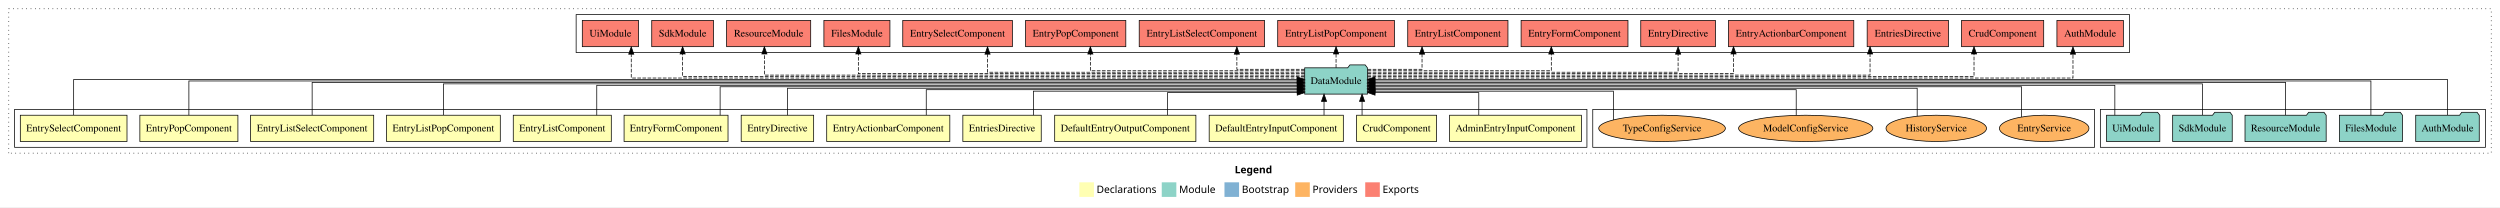
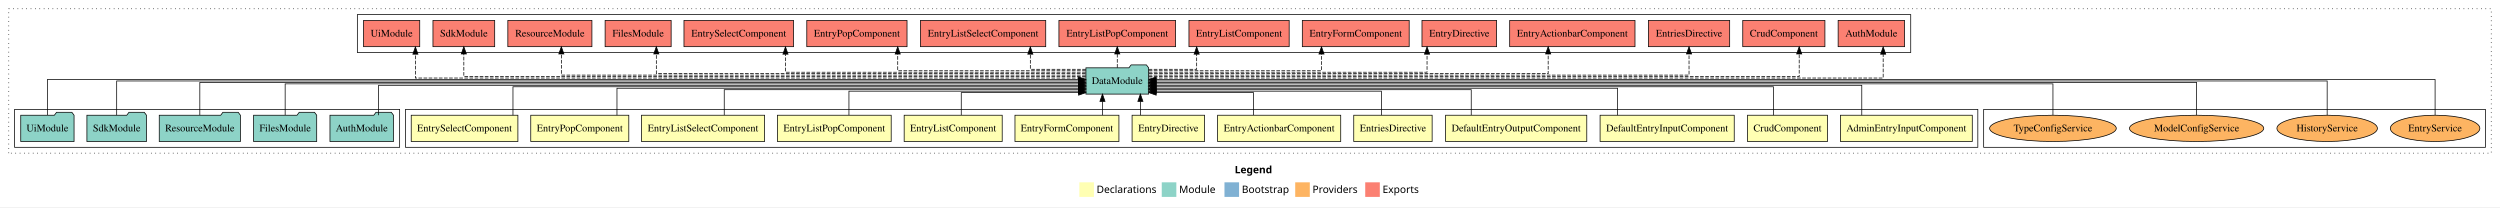
<svg xmlns="http://www.w3.org/2000/svg" width="3428pt" height="284pt" viewBox="0.00 0.00 3428.00 284.00">
  <g id="graph0" class="graph" transform="scale(1 1) rotate(0) translate(4 280)">
    <polygon fill="white" stroke="transparent" points="-4,4 -4,-280 3424,-280 3424,4 -4,4" />
    <text text-anchor="start" x="1689.01" y="-42.4" font-family="sans-serif" font-weight="bold" font-size="14.00">Legend</text>
    <polygon fill="#ffffb3" stroke="transparent" points="1476,-10 1476,-30 1496,-30 1496,-10 1476,-10" />
    <text text-anchor="start" x="1499.63" y="-15.4" font-family="sans-serif" font-size="14.00">  Declarations</text>
    <polygon fill="#8dd3c7" stroke="transparent" points="1589,-10 1589,-30 1609,-30 1609,-10 1589,-10" />
    <text text-anchor="start" x="1612.73" y="-15.4" font-family="sans-serif" font-size="14.00">  Module</text>
    <polygon fill="#80b1d3" stroke="transparent" points="1675,-10 1675,-30 1695,-30 1695,-10 1675,-10" />
    <text text-anchor="start" x="1698.78" y="-15.4" font-family="sans-serif" font-size="14.00">  Bootstrap</text>
    <polygon fill="#fdb462" stroke="transparent" points="1772,-10 1772,-30 1792,-30 1792,-10 1772,-10" />
    <text text-anchor="start" x="1795.67" y="-15.4" font-family="sans-serif" font-size="14.00">  Providers</text>
    <polygon fill="#fb8072" stroke="transparent" points="1868,-10 1868,-30 1888,-30 1888,-10 1868,-10" />
    <text text-anchor="start" x="1891.73" y="-15.4" font-family="sans-serif" font-size="14.00">  Exports</text>
    <g id="clust1" class="cluster">
      <polygon fill="none" stroke="black" stroke-dasharray="1,5" points="8,-70 8,-268 3412,-268 3412,-70 8,-70" />
    </g>
+     <g id="clust19" class="cluster">
+       <polygon fill="none" stroke="black" points="2716,-78 2716,-130 3404,-130 3404,-78 2716,-78" />
+     </g>
+     <g id="clust2" class="cluster">
+       <polygon fill="none" stroke="black" points="552,-78 552,-130 2708,-130 2708,-78 552,-78" />
+     </g>
    <g id="clust17" class="cluster">
-       <polygon fill="none" stroke="black" points="786,-208 786,-260 2916,-260 2916,-208 786,-208" />
+       <polygon fill="none" stroke="black" points="486,-208 486,-260 2616,-260 2616,-208 486,-208" />
    </g>
    <g id="clust16" class="cluster">
-       <polygon fill="none" stroke="black" points="2876,-78 2876,-130 3404,-130 3404,-78 2876,-78" />
-     </g>
-     <g id="clust19" class="cluster">
-       <polygon fill="none" stroke="black" points="2180,-78 2180,-130 2868,-130 2868,-78 2180,-78" />
-     </g>
-     <g id="clust2" class="cluster">
-       <polygon fill="none" stroke="black" points="16,-78 16,-130 2172,-130 2172,-78 16,-78" />
+       <polygon fill="none" stroke="black" points="16,-78 16,-130 544,-130 544,-78 16,-78" />
    </g>
    <g id="node1" class="node">
-       <polygon fill="#ffffb3" stroke="black" points="2164.38,-122 1983.62,-122 1983.62,-86 2164.38,-86 2164.38,-122" />
-       <text text-anchor="middle" x="2074" y="-99.8" font-family="Times,serif" font-size="14.00">AdminEntryInputComponent</text>
+       <polygon fill="#ffffb3" stroke="black" points="2700.38,-122 2519.62,-122 2519.62,-86 2700.38,-86 2700.38,-122" />
+       <text text-anchor="middle" x="2610" y="-99.8" font-family="Times,serif" font-size="14.00">AdminEntryInputComponent</text>
    </g>
    <g id="node14" class="node">
-       <polygon fill="#8dd3c7" stroke="black" points="1870.98,-187 1867.98,-191 1846.98,-191 1843.98,-187 1785.02,-187 1785.02,-151 1870.98,-151 1870.98,-187" />
-       <text text-anchor="middle" x="1828" y="-164.8" font-family="Times,serif" font-size="14.00">DataModule</text>
+       <polygon fill="#8dd3c7" stroke="black" points="1570.98,-187 1567.98,-191 1546.98,-191 1543.98,-187 1485.02,-187 1485.02,-151 1570.98,-151 1570.98,-187" />
+       <text text-anchor="middle" x="1528" y="-164.8" font-family="Times,serif" font-size="14.00">DataModule</text>
    </g>
    <g id="edge1" class="edge">
-       <path fill="none" stroke="black" d="M2023.71,-122.25C2023.71,-136.18 2023.71,-153 2023.71,-153 2023.71,-153 1881.43,-153 1881.43,-153" />
-       <polygon fill="black" stroke="black" points="1881.43,-149.5 1871.43,-153 1881.43,-156.5 1881.43,-149.5" />
+       <path fill="none" stroke="black" d="M2548.88,-122.02C2548.88,-139.37 2548.88,-163 2548.88,-163 2548.88,-163 1581.21,-163 1581.21,-163" />
+       <polygon fill="black" stroke="black" points="1581.21,-159.5 1571.21,-163 1581.21,-166.5 1581.21,-159.5" />
    </g>
    <g id="node2" class="node">
-       <polygon fill="#ffffb3" stroke="black" points="1965.83,-122 1856.17,-122 1856.17,-86 1965.83,-86 1965.83,-122" />
-       <text text-anchor="middle" x="1911" y="-99.8" font-family="Times,serif" font-size="14.00">CrudComponent</text>
+       <polygon fill="#ffffb3" stroke="black" points="2501.83,-122 2392.17,-122 2392.17,-86 2501.83,-86 2501.83,-122" />
+       <text text-anchor="middle" x="2447" y="-99.8" font-family="Times,serif" font-size="14.00">CrudComponent</text>
    </g>
    <g id="edge2" class="edge">
-       <path fill="none" stroke="black" d="M1863.66,-122.11C1863.66,-122.11 1863.66,-140.99 1863.66,-140.99" />
-       <polygon fill="black" stroke="black" points="1860.16,-140.99 1863.66,-150.99 1867.16,-140.99 1860.16,-140.99" />
+       <path fill="none" stroke="black" d="M2427.7,-122.04C2427.7,-138.73 2427.7,-161 2427.7,-161 2427.7,-161 1581.09,-161 1581.09,-161" />
+       <polygon fill="black" stroke="black" points="1581.09,-157.5 1571.09,-161 1581.09,-164.5 1581.09,-157.5" />
    </g>
    <g id="node3" class="node">
-       <polygon fill="#ffffb3" stroke="black" points="1837.97,-122 1654.03,-122 1654.03,-86 1837.97,-86 1837.97,-122" />
-       <text text-anchor="middle" x="1746" y="-99.8" font-family="Times,serif" font-size="14.00">DefaultEntryInputComponent</text>
+       <polygon fill="#ffffb3" stroke="black" points="2373.97,-122 2190.03,-122 2190.03,-86 2373.97,-86 2373.97,-122" />
+       <text text-anchor="middle" x="2282" y="-99.8" font-family="Times,serif" font-size="14.00">DefaultEntryInputComponent</text>
    </g>
    <g id="edge3" class="edge">
-       <path fill="none" stroke="black" d="M1811.5,-122.11C1811.5,-122.11 1811.5,-140.99 1811.5,-140.99" />
-       <polygon fill="black" stroke="black" points="1808,-140.99 1811.5,-150.99 1815,-140.99 1808,-140.99" />
+       <path fill="none" stroke="black" d="M2213.99,-122.01C2213.99,-138.05 2213.99,-159 2213.99,-159 2213.99,-159 1581.17,-159 1581.17,-159" />
+       <polygon fill="black" stroke="black" points="1581.17,-155.5 1571.17,-159 1581.17,-162.5 1581.17,-155.5" />
    </g>
    <g id="node4" class="node">
-       <polygon fill="#ffffb3" stroke="black" points="1635.8,-122 1442.2,-122 1442.2,-86 1635.8,-86 1635.8,-122" />
-       <text text-anchor="middle" x="1539" y="-99.8" font-family="Times,serif" font-size="14.00">DefaultEntryOutputComponent</text>
+       <polygon fill="#ffffb3" stroke="black" points="2171.8,-122 1978.2,-122 1978.2,-86 2171.8,-86 2171.8,-122" />
+       <text text-anchor="middle" x="2075" y="-99.8" font-family="Times,serif" font-size="14.00">DefaultEntryOutputComponent</text>
    </g>
    <g id="edge4" class="edge">
-       <path fill="none" stroke="black" d="M1596.84,-122.25C1596.84,-136.18 1596.84,-153 1596.84,-153 1596.84,-153 1774.79,-153 1774.79,-153" />
-       <polygon fill="black" stroke="black" points="1774.79,-156.5 1784.79,-153 1774.79,-149.5 1774.79,-156.5" />
+       <path fill="none" stroke="black" d="M2013.35,-122.24C2013.35,-137.57 2013.35,-157 2013.35,-157 2013.35,-157 1581.07,-157 1581.07,-157" />
+       <polygon fill="black" stroke="black" points="1581.07,-153.5 1571.07,-157 1581.07,-160.5 1581.07,-153.5" />
    </g>
    <g id="node5" class="node">
-       <polygon fill="#ffffb3" stroke="black" points="1423.74,-122 1316.26,-122 1316.26,-86 1423.74,-86 1423.74,-122" />
-       <text text-anchor="middle" x="1370" y="-99.8" font-family="Times,serif" font-size="14.00">EntriesDirective</text>
+       <polygon fill="#ffffb3" stroke="black" points="1959.74,-122 1852.26,-122 1852.26,-86 1959.74,-86 1959.74,-122" />
+       <text text-anchor="middle" x="1906" y="-99.8" font-family="Times,serif" font-size="14.00">EntriesDirective</text>
    </g>
    <g id="edge5" class="edge">
-       <path fill="none" stroke="black" d="M1413,-122.12C1413,-136.78 1413,-155 1413,-155 1413,-155 1774.76,-155 1774.76,-155" />
-       <polygon fill="black" stroke="black" points="1774.76,-158.5 1784.76,-155 1774.76,-151.5 1774.76,-158.5" />
+       <path fill="none" stroke="black" d="M1890.13,-122.12C1890.13,-136.78 1890.13,-155 1890.13,-155 1890.13,-155 1581.32,-155 1581.32,-155" />
+       <polygon fill="black" stroke="black" points="1581.32,-151.5 1571.32,-155 1581.32,-158.5 1581.32,-151.5" />
    </g>
    <g id="node6" class="node">
-       <polygon fill="#ffffb3" stroke="black" points="1298.41,-122 1129.59,-122 1129.59,-86 1298.41,-86 1298.41,-122" />
-       <text text-anchor="middle" x="1214" y="-99.8" font-family="Times,serif" font-size="14.00">EntryActionbarComponent</text>
+       <polygon fill="#ffffb3" stroke="black" points="1834.41,-122 1665.59,-122 1665.59,-86 1834.41,-86 1834.41,-122" />
+       <text text-anchor="middle" x="1750" y="-99.8" font-family="Times,serif" font-size="14.00">EntryActionbarComponent</text>
    </g>
    <g id="edge6" class="edge">
-       <path fill="none" stroke="black" d="M1266.07,-122.24C1266.07,-137.57 1266.07,-157 1266.07,-157 1266.07,-157 1774.84,-157 1774.84,-157" />
-       <polygon fill="black" stroke="black" points="1774.84,-160.5 1784.84,-157 1774.84,-153.5 1774.84,-160.5" />
+       <path fill="none" stroke="black" d="M1714.83,-122.25C1714.83,-136.18 1714.83,-153 1714.83,-153 1714.83,-153 1581.33,-153 1581.33,-153" />
+       <polygon fill="black" stroke="black" points="1581.33,-149.5 1571.33,-153 1581.33,-156.5 1581.33,-149.5" />
    </g>
    <g id="node7" class="node">
-       <polygon fill="#ffffb3" stroke="black" points="1111.69,-122 1012.31,-122 1012.31,-86 1111.69,-86 1111.69,-122" />
-       <text text-anchor="middle" x="1062" y="-99.8" font-family="Times,serif" font-size="14.00">EntryDirective</text>
+       <polygon fill="#ffffb3" stroke="black" points="1647.69,-122 1548.31,-122 1548.31,-86 1647.69,-86 1647.69,-122" />
+       <text text-anchor="middle" x="1598" y="-99.8" font-family="Times,serif" font-size="14.00">EntryDirective</text>
    </g>
    <g id="edge7" class="edge">
-       <path fill="none" stroke="black" d="M1075.85,-122.01C1075.85,-138.05 1075.85,-159 1075.85,-159 1075.85,-159 1774.86,-159 1774.86,-159" />
-       <polygon fill="black" stroke="black" points="1774.86,-162.5 1784.86,-159 1774.86,-155.5 1774.86,-162.5" />
+       <path fill="none" stroke="black" d="M1559.7,-122.11C1559.7,-122.11 1559.7,-140.99 1559.7,-140.99" />
+       <polygon fill="black" stroke="black" points="1556.2,-140.99 1559.7,-150.99 1563.2,-140.99 1556.2,-140.99" />
    </g>
    <g id="node8" class="node">
-       <polygon fill="#ffffb3" stroke="black" points="994.27,-122 851.73,-122 851.73,-86 994.27,-86 994.27,-122" />
-       <text text-anchor="middle" x="923" y="-99.8" font-family="Times,serif" font-size="14.00">EntryFormComponent</text>
+       <polygon fill="#ffffb3" stroke="black" points="1530.27,-122 1387.73,-122 1387.73,-86 1530.27,-86 1530.27,-122" />
+       <text text-anchor="middle" x="1459" y="-99.8" font-family="Times,serif" font-size="14.00">EntryFormComponent</text>
    </g>
    <g id="edge8" class="edge">
-       <path fill="none" stroke="black" d="M983.42,-122.04C983.42,-138.73 983.42,-161 983.42,-161 983.42,-161 1774.96,-161 1774.96,-161" />
-       <polygon fill="black" stroke="black" points="1774.96,-164.5 1784.96,-161 1774.96,-157.5 1774.96,-164.5" />
+       <path fill="none" stroke="black" d="M1507.7,-122.11C1507.7,-122.11 1507.7,-140.99 1507.7,-140.99" />
+       <polygon fill="black" stroke="black" points="1504.2,-140.99 1507.7,-150.99 1511.2,-140.99 1504.2,-140.99" />
    </g>
    <g id="node9" class="node">
-       <polygon fill="#ffffb3" stroke="black" points="834.21,-122 699.79,-122 699.79,-86 834.21,-86 834.21,-122" />
-       <text text-anchor="middle" x="767" y="-99.8" font-family="Times,serif" font-size="14.00">EntryListComponent</text>
+       <polygon fill="#ffffb3" stroke="black" points="1370.21,-122 1235.79,-122 1235.79,-86 1370.21,-86 1370.21,-122" />
+       <text text-anchor="middle" x="1303" y="-99.8" font-family="Times,serif" font-size="14.00">EntryListComponent</text>
    </g>
    <g id="edge9" class="edge">
-       <path fill="none" stroke="black" d="M814.29,-122.02C814.29,-139.37 814.29,-163 814.29,-163 814.29,-163 1774.77,-163 1774.77,-163" />
-       <polygon fill="black" stroke="black" points="1774.77,-166.5 1784.77,-163 1774.77,-159.5 1774.77,-166.5" />
+       <path fill="none" stroke="black" d="M1314.07,-122.25C1314.07,-136.18 1314.07,-153 1314.07,-153 1314.07,-153 1474.97,-153 1474.97,-153" />
+       <polygon fill="black" stroke="black" points="1474.97,-156.5 1484.97,-153 1474.97,-149.5 1474.97,-156.5" />
    </g>
    <g id="node10" class="node">
-       <polygon fill="#ffffb3" stroke="black" points="682,-122 526,-122 526,-86 682,-86 682,-122" />
-       <text text-anchor="middle" x="604" y="-99.8" font-family="Times,serif" font-size="14.00">EntryListPopComponent</text>
+       <polygon fill="#ffffb3" stroke="black" points="1218,-122 1062,-122 1062,-86 1218,-86 1218,-122" />
+       <text text-anchor="middle" x="1140" y="-99.8" font-family="Times,serif" font-size="14.00">EntryListPopComponent</text>
    </g>
    <g id="edge10" class="edge">
-       <path fill="none" stroke="black" d="M604,-122.3C604,-140.27 604,-165 604,-165 604,-165 1774.8,-165 1774.8,-165" />
-       <polygon fill="black" stroke="black" points="1774.8,-168.5 1784.8,-165 1774.8,-161.5 1774.8,-168.5" />
+       <path fill="none" stroke="black" d="M1160.07,-122.12C1160.07,-136.78 1160.07,-155 1160.07,-155 1160.07,-155 1474.71,-155 1474.71,-155" />
+       <polygon fill="black" stroke="black" points="1474.71,-158.5 1484.71,-155 1474.71,-151.5 1474.71,-158.5" />
    </g>
    <g id="node11" class="node">
-       <polygon fill="#ffffb3" stroke="black" points="508.42,-122 339.58,-122 339.58,-86 508.42,-86 508.42,-122" />
-       <text text-anchor="middle" x="424" y="-99.8" font-family="Times,serif" font-size="14.00">EntryListSelectComponent</text>
+       <polygon fill="#ffffb3" stroke="black" points="1044.42,-122 875.58,-122 875.58,-86 1044.42,-86 1044.42,-122" />
+       <text text-anchor="middle" x="960" y="-99.8" font-family="Times,serif" font-size="14.00">EntryListSelectComponent</text>
    </g>
    <g id="edge11" class="edge">
-       <path fill="none" stroke="black" d="M424,-122.22C424,-140.83 424,-167 424,-167 424,-167 1774.83,-167 1774.83,-167" />
-       <polygon fill="black" stroke="black" points="1774.83,-170.5 1784.83,-167 1774.83,-163.5 1774.83,-170.5" />
+       <path fill="none" stroke="black" d="M989.07,-122.24C989.07,-137.57 989.07,-157 989.07,-157 989.07,-157 1474.81,-157 1474.81,-157" />
+       <polygon fill="black" stroke="black" points="1474.81,-160.5 1484.81,-157 1474.81,-153.5 1474.81,-160.5" />
    </g>
    <g id="node12" class="node">
-       <polygon fill="#ffffb3" stroke="black" points="322.22,-122 187.78,-122 187.78,-86 322.22,-86 322.22,-122" />
-       <text text-anchor="middle" x="255" y="-99.8" font-family="Times,serif" font-size="14.00">EntryPopComponent</text>
+       <polygon fill="#ffffb3" stroke="black" points="858.22,-122 723.78,-122 723.78,-86 858.22,-86 858.22,-122" />
+       <text text-anchor="middle" x="791" y="-99.8" font-family="Times,serif" font-size="14.00">EntryPopComponent</text>
    </g>
    <g id="edge12" class="edge">
-       <path fill="none" stroke="black" d="M255,-122.11C255,-141.34 255,-169 255,-169 255,-169 1774.7,-169 1774.7,-169" />
-       <polygon fill="black" stroke="black" points="1774.7,-172.5 1784.7,-169 1774.7,-165.5 1774.7,-172.5" />
+       <path fill="none" stroke="black" d="M841.99,-122.01C841.99,-138.05 841.99,-159 841.99,-159 841.99,-159 1474.83,-159 1474.83,-159" />
+       <polygon fill="black" stroke="black" points="1474.83,-162.5 1484.83,-159 1474.83,-155.5 1474.83,-162.5" />
    </g>
    <g id="node13" class="node">
-       <polygon fill="#ffffb3" stroke="black" points="170.14,-122 23.86,-122 23.86,-86 170.14,-86 170.14,-122" />
-       <text text-anchor="middle" x="97" y="-99.8" font-family="Times,serif" font-size="14.00">EntrySelectComponent</text>
+       <polygon fill="#ffffb3" stroke="black" points="706.14,-122 559.86,-122 559.86,-86 706.14,-86 706.14,-122" />
+       <text text-anchor="middle" x="633" y="-99.8" font-family="Times,serif" font-size="14.00">EntrySelectComponent</text>
    </g>
    <g id="edge13" class="edge">
-       <path fill="none" stroke="black" d="M97,-122.31C97,-142.15 97,-171 97,-171 97,-171 1774.78,-171 1774.78,-171" />
-       <polygon fill="black" stroke="black" points="1774.78,-174.5 1784.78,-171 1774.78,-167.5 1774.78,-174.5" />
+       <path fill="none" stroke="black" d="M699.38,-122.04C699.38,-138.73 699.38,-161 699.38,-161 699.38,-161 1474.91,-161 1474.91,-161" />
+       <polygon fill="black" stroke="black" points="1474.91,-164.5 1484.91,-161 1474.91,-157.5 1474.91,-164.5" />
    </g>
    <g id="node20" class="node">
-       <polygon fill="#fb8072" stroke="black" points="2907.55,-252 2816.45,-252 2816.45,-216 2907.55,-216 2907.55,-252" />
-       <text text-anchor="middle" x="2862" y="-229.8" font-family="Times,serif" font-size="14.00">AuthModule </text>
+       <polygon fill="#fb8072" stroke="black" points="2607.55,-252 2516.45,-252 2516.45,-216 2607.55,-216 2607.55,-252" />
+       <text text-anchor="middle" x="2562" y="-229.8" font-family="Times,serif" font-size="14.00">AuthModule </text>
    </g>
    <g id="edge19" class="edge">
-       <path fill="none" stroke="black" stroke-dasharray="5,2" d="M1871.1,-173C2063.96,-173 2838.46,-173 2838.46,-173 2838.46,-173 2838.46,-205.7 2838.46,-205.7" />
-       <polygon fill="black" stroke="black" points="2834.96,-205.7 2838.46,-215.7 2841.96,-205.7 2834.96,-205.7" />
+       <path fill="none" stroke="black" stroke-dasharray="5,2" d="M1571.13,-173C1768.75,-173 2578.2,-173 2578.2,-173 2578.2,-173 2578.2,-205.7 2578.2,-205.7" />
+       <polygon fill="black" stroke="black" points="2574.7,-205.7 2578.2,-215.7 2581.7,-205.7 2574.7,-205.7" />
    </g>
    <g id="node21" class="node">
-       <polygon fill="#fb8072" stroke="black" points="2798.33,-252 2685.67,-252 2685.67,-216 2798.33,-216 2798.33,-252" />
-       <text text-anchor="middle" x="2742" y="-229.8" font-family="Times,serif" font-size="14.00">CrudComponent </text>
+       <polygon fill="#fb8072" stroke="black" points="2498.33,-252 2385.67,-252 2385.67,-216 2498.33,-216 2498.33,-252" />
+       <text text-anchor="middle" x="2442" y="-229.8" font-family="Times,serif" font-size="14.00">CrudComponent </text>
    </g>
    <g id="edge20" class="edge">
-       <path fill="none" stroke="black" stroke-dasharray="5,2" d="M1871.08,-175C2047.15,-175 2702.77,-175 2702.77,-175 2702.77,-175 2702.77,-205.98 2702.77,-205.98" />
-       <polygon fill="black" stroke="black" points="2699.27,-205.98 2702.77,-215.98 2706.27,-205.98 2699.27,-205.98" />
+       <path fill="none" stroke="black" stroke-dasharray="5,2" d="M1571.22,-175C1755.12,-175 2463.05,-175 2463.05,-175 2463.05,-175 2463.05,-205.98 2463.05,-205.98" />
+       <polygon fill="black" stroke="black" points="2459.56,-205.98 2463.05,-215.98 2466.56,-205.98 2459.56,-205.98" />
    </g>
    <g id="node22" class="node">
-       <polygon fill="#fb8072" stroke="black" points="2667.74,-252 2556.26,-252 2556.26,-216 2667.74,-216 2667.74,-252" />
-       <text text-anchor="middle" x="2612" y="-229.8" font-family="Times,serif" font-size="14.00">EntriesDirective </text>
+       <polygon fill="#fb8072" stroke="black" points="2367.74,-252 2256.26,-252 2256.26,-216 2367.74,-216 2367.74,-252" />
+       <text text-anchor="middle" x="2312" y="-229.8" font-family="Times,serif" font-size="14.00">EntriesDirective </text>
    </g>
    <g id="edge21" class="edge">
-       <path fill="none" stroke="black" stroke-dasharray="5,2" d="M1871.07,-177C2028.02,-177 2560.2,-177 2560.2,-177 2560.2,-177 2560.2,-205.96 2560.2,-205.96" />
-       <polygon fill="black" stroke="black" points="2556.7,-205.96 2560.2,-215.96 2563.7,-205.96 2556.7,-205.96" />
+       <path fill="none" stroke="black" stroke-dasharray="5,2" d="M1570.99,-177C1734.97,-177 2312,-177 2312,-177 2312,-177 2312,-205.96 2312,-205.96" />
+       <polygon fill="black" stroke="black" points="2308.5,-205.96 2312,-215.96 2315.5,-205.96 2308.5,-205.96" />
    </g>
    <g id="node23" class="node">
-       <polygon fill="#fb8072" stroke="black" points="2537.91,-252 2366.09,-252 2366.09,-216 2537.91,-216 2537.91,-252" />
-       <text text-anchor="middle" x="2452" y="-229.8" font-family="Times,serif" font-size="14.00">EntryActionbarComponent </text>
+       <polygon fill="#fb8072" stroke="black" points="2237.91,-252 2066.09,-252 2066.09,-216 2237.91,-216 2237.91,-252" />
+       <text text-anchor="middle" x="2152" y="-229.8" font-family="Times,serif" font-size="14.00">EntryActionbarComponent </text>
    </g>
    <g id="edge22" class="edge">
-       <path fill="none" stroke="black" stroke-dasharray="5,2" d="M1871.22,-179C2000.13,-179 2373.01,-179 2373.01,-179 2373.01,-179 2373.01,-205.99 2373.01,-205.99" />
-       <polygon fill="black" stroke="black" points="2369.51,-205.99 2373.01,-215.99 2376.51,-205.99 2369.51,-205.99" />
+       <path fill="none" stroke="black" stroke-dasharray="5,2" d="M1571.45,-179C1707.9,-179 2118.85,-179 2118.85,-179 2118.85,-179 2118.85,-205.99 2118.85,-205.99" />
+       <polygon fill="black" stroke="black" points="2115.35,-205.99 2118.85,-215.99 2122.35,-205.99 2115.35,-205.99" />
    </g>
    <g id="node24" class="node">
-       <polygon fill="#fb8072" stroke="black" points="2348.19,-252 2245.81,-252 2245.81,-216 2348.19,-216 2348.19,-252" />
-       <text text-anchor="middle" x="2297" y="-229.8" font-family="Times,serif" font-size="14.00">EntryDirective </text>
+       <polygon fill="#fb8072" stroke="black" points="2048.19,-252 1945.81,-252 1945.81,-216 2048.19,-216 2048.19,-252" />
+       <text text-anchor="middle" x="1997" y="-229.8" font-family="Times,serif" font-size="14.00">EntryDirective </text>
    </g>
    <g id="edge23" class="edge">
-       <path fill="none" stroke="black" stroke-dasharray="5,2" d="M1871.28,-181C1987.39,-181 2297,-181 2297,-181 2297,-181 2297,-205.76 2297,-205.76" />
-       <polygon fill="black" stroke="black" points="2293.5,-205.76 2297,-215.76 2300.5,-205.76 2293.5,-205.76" />
+       <path fill="none" stroke="black" stroke-dasharray="5,2" d="M1571.07,-181C1679.05,-181 1952.76,-181 1952.76,-181 1952.76,-181 1952.76,-205.76 1952.76,-205.76" />
+       <polygon fill="black" stroke="black" points="1949.26,-205.76 1952.76,-215.76 1956.26,-205.76 1949.26,-205.76" />
    </g>
    <g id="node25" class="node">
-       <polygon fill="#fb8072" stroke="black" points="2228.27,-252 2081.73,-252 2081.73,-216 2228.27,-216 2228.27,-252" />
-       <text text-anchor="middle" x="2155" y="-229.8" font-family="Times,serif" font-size="14.00">EntryFormComponent </text>
+       <polygon fill="#fb8072" stroke="black" points="1928.27,-252 1781.73,-252 1781.73,-216 1928.27,-216 1928.27,-252" />
+       <text text-anchor="middle" x="1855" y="-229.8" font-family="Times,serif" font-size="14.00">EntryFormComponent </text>
    </g>
    <g id="edge24" class="edge">
-       <path fill="none" stroke="black" stroke-dasharray="5,2" d="M1871.23,-183C1953.21,-183 2123.15,-183 2123.15,-183 2123.15,-183 2123.15,-205.88 2123.15,-205.88" />
-       <polygon fill="black" stroke="black" points="2119.65,-205.88 2123.15,-215.88 2126.65,-205.88 2119.65,-205.88" />
+       <path fill="none" stroke="black" stroke-dasharray="5,2" d="M1571.14,-183C1649.69,-183 1808.04,-183 1808.04,-183 1808.04,-183 1808.04,-205.88 1808.04,-205.88" />
+       <polygon fill="black" stroke="black" points="1804.54,-205.88 1808.04,-215.88 1811.54,-205.88 1804.54,-205.88" />
    </g>
    <g id="node26" class="node">
-       <polygon fill="#fb8072" stroke="black" points="2063.71,-252 1926.29,-252 1926.29,-216 2063.71,-216 2063.71,-252" />
-       <text text-anchor="middle" x="1995" y="-229.8" font-family="Times,serif" font-size="14.00">EntryListComponent </text>
+       <polygon fill="#fb8072" stroke="black" points="1763.71,-252 1626.29,-252 1626.29,-216 1763.71,-216 1763.71,-252" />
+       <text text-anchor="middle" x="1695" y="-229.8" font-family="Times,serif" font-size="14.00">EntryListComponent </text>
    </g>
    <g id="edge25" class="edge">
-       <path fill="none" stroke="black" stroke-dasharray="5,2" d="M1871.23,-185C1904.88,-185 1945.9,-185 1945.9,-185 1945.9,-185 1945.9,-205.75 1945.9,-205.75" />
-       <polygon fill="black" stroke="black" points="1942.4,-205.75 1945.9,-215.75 1949.4,-205.75 1942.4,-205.75" />
+       <path fill="none" stroke="black" stroke-dasharray="5,2" d="M1571.03,-185C1601.46,-185 1636.87,-185 1636.87,-185 1636.87,-185 1636.87,-205.75 1636.87,-205.75" />
+       <polygon fill="black" stroke="black" points="1633.37,-205.75 1636.87,-215.75 1640.37,-205.75 1633.37,-205.75" />
    </g>
    <g id="node27" class="node">
-       <polygon fill="#fb8072" stroke="black" points="1908,-252 1748,-252 1748,-216 1908,-216 1908,-252" />
-       <text text-anchor="middle" x="1828" y="-229.8" font-family="Times,serif" font-size="14.00">EntryListPopComponent </text>
+       <polygon fill="#fb8072" stroke="black" points="1608,-252 1448,-252 1448,-216 1608,-216 1608,-252" />
+       <text text-anchor="middle" x="1528" y="-229.8" font-family="Times,serif" font-size="14.00">EntryListPopComponent </text>
    </g>
    <g id="edge26" class="edge">
-       <path fill="none" stroke="black" stroke-dasharray="5,2" d="M1828,-187.11C1828,-187.11 1828,-205.99 1828,-205.99" />
-       <polygon fill="black" stroke="black" points="1824.5,-205.99 1828,-215.99 1831.5,-205.99 1824.5,-205.99" />
+       <path fill="none" stroke="black" stroke-dasharray="5,2" d="M1528,-187.11C1528,-187.11 1528,-205.99 1528,-205.99" />
+       <polygon fill="black" stroke="black" points="1524.5,-205.99 1528,-215.99 1531.5,-205.99 1524.5,-205.99" />
    </g>
    <g id="node28" class="node">
-       <polygon fill="#fb8072" stroke="black" points="1729.92,-252 1558.08,-252 1558.08,-216 1729.92,-216 1729.92,-252" />
-       <text text-anchor="middle" x="1644" y="-229.8" font-family="Times,serif" font-size="14.00">EntryListSelectComponent </text>
+       <polygon fill="#fb8072" stroke="black" points="1429.92,-252 1258.08,-252 1258.08,-216 1429.92,-216 1429.92,-252" />
+       <text text-anchor="middle" x="1344" y="-229.8" font-family="Times,serif" font-size="14.00">EntryListSelectComponent </text>
    </g>
    <g id="edge27" class="edge">
-       <path fill="none" stroke="black" stroke-dasharray="5,2" d="M1784.97,-185C1745.12,-185 1691.99,-185 1691.99,-185 1691.99,-185 1691.99,-205.75 1691.99,-205.75" />
-       <polygon fill="black" stroke="black" points="1688.49,-205.75 1691.99,-215.75 1695.49,-205.75 1688.49,-205.75" />
+       <path fill="none" stroke="black" stroke-dasharray="5,2" d="M1484.96,-185C1450.81,-185 1408.79,-185 1408.79,-185 1408.79,-185 1408.79,-205.75 1408.79,-205.75" />
+       <polygon fill="black" stroke="black" points="1405.29,-205.75 1408.79,-215.75 1412.29,-205.75 1405.29,-205.75" />
    </g>
    <g id="node29" class="node">
-       <polygon fill="#fb8072" stroke="black" points="1539.72,-252 1402.28,-252 1402.28,-216 1539.72,-216 1539.72,-252" />
-       <text text-anchor="middle" x="1471" y="-229.8" font-family="Times,serif" font-size="14.00">EntryPopComponent </text>
+       <polygon fill="#fb8072" stroke="black" points="1239.72,-252 1102.28,-252 1102.28,-216 1239.72,-216 1239.72,-252" />
+       <text text-anchor="middle" x="1171" y="-229.8" font-family="Times,serif" font-size="14.00">EntryPopComponent </text>
    </g>
    <g id="edge28" class="edge">
-       <path fill="none" stroke="black" stroke-dasharray="5,2" d="M1784.99,-183C1694.17,-183 1491.1,-183 1491.1,-183 1491.1,-183 1491.1,-205.88 1491.1,-205.88" />
-       <polygon fill="black" stroke="black" points="1487.6,-205.88 1491.1,-215.88 1494.6,-205.88 1487.6,-205.88" />
+       <path fill="none" stroke="black" stroke-dasharray="5,2" d="M1484.87,-183C1401.62,-183 1226.95,-183 1226.95,-183 1226.95,-183 1226.95,-205.88 1226.95,-205.88" />
+       <polygon fill="black" stroke="black" points="1223.45,-205.88 1226.95,-215.88 1230.45,-205.88 1223.45,-205.88" />
    </g>
    <g id="node30" class="node">
-       <polygon fill="#fb8072" stroke="black" points="1384.14,-252 1233.86,-252 1233.86,-216 1384.14,-216 1384.14,-252" />
-       <text text-anchor="middle" x="1309" y="-229.8" font-family="Times,serif" font-size="14.00">EntrySelectComponent </text>
+       <polygon fill="#fb8072" stroke="black" points="1084.14,-252 933.86,-252 933.86,-216 1084.14,-216 1084.14,-252" />
+       <text text-anchor="middle" x="1009" y="-229.8" font-family="Times,serif" font-size="14.00">EntrySelectComponent </text>
    </g>
    <g id="edge29" class="edge">
-       <path fill="none" stroke="black" stroke-dasharray="5,2" d="M1784.75,-181C1667.11,-181 1350.1,-181 1350.1,-181 1350.1,-181 1350.1,-205.76 1350.1,-205.76" />
-       <polygon fill="black" stroke="black" points="1346.6,-205.76 1350.1,-215.76 1353.6,-205.76 1346.6,-205.76" />
+       <path fill="none" stroke="black" stroke-dasharray="5,2" d="M1484.79,-181C1371.22,-181 1073.04,-181 1073.04,-181 1073.04,-181 1073.04,-205.76 1073.04,-205.76" />
+       <polygon fill="black" stroke="black" points="1069.54,-205.76 1073.04,-215.76 1076.54,-205.76 1069.54,-205.76" />
    </g>
    <g id="node31" class="node">
-       <polygon fill="#fb8072" stroke="black" points="1216.27,-252 1125.73,-252 1125.73,-216 1216.27,-216 1216.27,-252" />
-       <text text-anchor="middle" x="1171" y="-229.8" font-family="Times,serif" font-size="14.00">FilesModule </text>
+       <polygon fill="#fb8072" stroke="black" points="916.27,-252 825.73,-252 825.73,-216 916.27,-216 916.27,-252" />
+       <text text-anchor="middle" x="871" y="-229.8" font-family="Times,serif" font-size="14.00">FilesModule </text>
    </g>
    <g id="edge30" class="edge">
-       <path fill="none" stroke="black" stroke-dasharray="5,2" d="M1785.02,-179C1639.29,-179 1172.96,-179 1172.96,-179 1172.96,-179 1172.96,-205.99 1172.96,-205.99" />
-       <polygon fill="black" stroke="black" points="1169.46,-205.99 1172.96,-215.99 1176.46,-205.99 1169.46,-205.99" />
+       <path fill="none" stroke="black" stroke-dasharray="5,2" d="M1484.56,-179C1341.76,-179 895.96,-179 895.96,-179 895.96,-179 895.96,-205.99 895.96,-205.99" />
+       <polygon fill="black" stroke="black" points="892.46,-205.99 895.96,-215.99 899.46,-205.99 892.46,-205.99" />
    </g>
    <g id="node32" class="node">
-       <polygon fill="#fb8072" stroke="black" points="1107.64,-252 992.36,-252 992.36,-216 1107.64,-216 1107.64,-252" />
-       <text text-anchor="middle" x="1050" y="-229.8" font-family="Times,serif" font-size="14.00">ResourceModule </text>
+       <polygon fill="#fb8072" stroke="black" points="807.64,-252 692.36,-252 692.36,-216 807.64,-216 807.64,-252" />
+       <text text-anchor="middle" x="750" y="-229.8" font-family="Times,serif" font-size="14.00">ResourceModule </text>
    </g>
    <g id="edge31" class="edge">
-       <path fill="none" stroke="black" stroke-dasharray="5,2" d="M1785.02,-177C1621.07,-177 1044.13,-177 1044.13,-177 1044.13,-177 1044.13,-205.96 1044.13,-205.96" />
-       <polygon fill="black" stroke="black" points="1040.63,-205.96 1044.13,-215.96 1047.63,-205.96 1040.63,-205.96" />
+       <path fill="none" stroke="black" stroke-dasharray="5,2" d="M1484.83,-177C1323.58,-177 765.73,-177 765.73,-177 765.73,-177 765.73,-205.96 765.73,-205.96" />
+       <polygon fill="black" stroke="black" points="762.23,-205.96 765.73,-215.96 769.23,-205.96 762.23,-205.96" />
    </g>
    <g id="node33" class="node">
-       <polygon fill="#fb8072" stroke="black" points="974.33,-252 889.67,-252 889.67,-216 974.33,-216 974.33,-252" />
-       <text text-anchor="middle" x="932" y="-229.8" font-family="Times,serif" font-size="14.00">SdkModule </text>
+       <polygon fill="#fb8072" stroke="black" points="674.33,-252 589.67,-252 589.67,-216 674.33,-216 674.33,-252" />
+       <text text-anchor="middle" x="632" y="-229.8" font-family="Times,serif" font-size="14.00">SdkModule </text>
    </g>
    <g id="edge32" class="edge">
-       <path fill="none" stroke="black" stroke-dasharray="5,2" d="M1784.78,-175C1605.8,-175 932,-175 932,-175 932,-175 932,-205.98 932,-205.98" />
-       <polygon fill="black" stroke="black" points="928.5,-205.98 932,-215.98 935.5,-205.98 928.5,-205.98" />
+       <path fill="none" stroke="black" stroke-dasharray="5,2" d="M1484.78,-175C1305.8,-175 632,-175 632,-175 632,-175 632,-205.98 632,-205.98" />
+       <polygon fill="black" stroke="black" points="628.5,-205.98 632,-215.98 635.5,-205.98 628.5,-205.98" />
    </g>
    <g id="node34" class="node">
-       <polygon fill="#fb8072" stroke="black" points="871.55,-252 794.45,-252 794.45,-216 871.55,-216 871.55,-252" />
-       <text text-anchor="middle" x="833" y="-229.8" font-family="Times,serif" font-size="14.00">UiModule </text>
+       <polygon fill="#fb8072" stroke="black" points="571.55,-252 494.45,-252 494.45,-216 571.55,-216 571.55,-252" />
+       <text text-anchor="middle" x="533" y="-229.8" font-family="Times,serif" font-size="14.00">UiModule </text>
    </g>
    <g id="edge33" class="edge">
-       <path fill="none" stroke="black" stroke-dasharray="5,2" d="M1784.91,-173C1597.37,-173 861.57,-173 861.57,-173 861.57,-173 861.57,-205.7 861.57,-205.7" />
-       <polygon fill="black" stroke="black" points="858.07,-205.7 861.57,-215.7 865.07,-205.7 858.07,-205.7" />
+       <path fill="none" stroke="black" stroke-dasharray="5,2" d="M1484.78,-173C1297.51,-173 565.6,-173 565.6,-173 565.6,-173 565.6,-205.7 565.6,-205.7" />
+       <polygon fill="black" stroke="black" points="562.1,-205.7 565.6,-215.7 569.1,-205.7 562.1,-205.7" />
    </g>
    <g id="node15" class="node">
-       <polygon fill="#8dd3c7" stroke="black" points="3395.55,-122 3392.55,-126 3371.55,-126 3368.55,-122 3308.45,-122 3308.45,-86 3395.55,-86 3395.55,-122" />
-       <text text-anchor="middle" x="3352" y="-99.8" font-family="Times,serif" font-size="14.00">AuthModule</text>
+       <polygon fill="#8dd3c7" stroke="black" points="535.55,-122 532.55,-126 511.55,-126 508.55,-122 448.45,-122 448.45,-86 535.55,-86 535.55,-122" />
+       <text text-anchor="middle" x="492" y="-99.8" font-family="Times,serif" font-size="14.00">AuthModule</text>
    </g>
    <g id="edge14" class="edge">
-       <path fill="none" stroke="black" d="M3352,-122.31C3352,-142.15 3352,-171 3352,-171 3352,-171 1881.16,-171 1881.16,-171" />
-       <polygon fill="black" stroke="black" points="1881.16,-167.5 1871.16,-171 1881.16,-174.5 1881.16,-167.5" />
+       <path fill="none" stroke="black" d="M515.12,-122.02C515.12,-139.37 515.12,-163 515.12,-163 515.12,-163 1474.8,-163 1474.8,-163" />
+       <polygon fill="black" stroke="black" points="1474.8,-166.5 1484.8,-163 1474.8,-159.5 1474.8,-166.5" />
    </g>
    <g id="node16" class="node">
-       <polygon fill="#8dd3c7" stroke="black" points="3290.27,-122 3287.27,-126 3266.27,-126 3263.27,-122 3203.73,-122 3203.73,-86 3290.27,-86 3290.27,-122" />
-       <text text-anchor="middle" x="3247" y="-99.8" font-family="Times,serif" font-size="14.00">FilesModule</text>
+       <polygon fill="#8dd3c7" stroke="black" points="430.27,-122 427.27,-126 406.27,-126 403.27,-122 343.73,-122 343.73,-86 430.27,-86 430.27,-122" />
+       <text text-anchor="middle" x="387" y="-99.8" font-family="Times,serif" font-size="14.00">FilesModule</text>
    </g>
    <g id="edge15" class="edge">
-       <path fill="none" stroke="black" d="M3247,-122.11C3247,-141.34 3247,-169 3247,-169 3247,-169 1881.24,-169 1881.24,-169" />
-       <polygon fill="black" stroke="black" points="1881.24,-165.5 1871.24,-169 1881.24,-172.5 1881.24,-165.5" />
+       <path fill="none" stroke="black" d="M387,-122.3C387,-140.27 387,-165 387,-165 387,-165 1475.01,-165 1475.01,-165" />
+       <polygon fill="black" stroke="black" points="1475.01,-168.5 1485.01,-165 1475.01,-161.5 1475.01,-168.5" />
    </g>
    <g id="node17" class="node">
-       <polygon fill="#8dd3c7" stroke="black" points="3185.64,-122 3182.64,-126 3161.64,-126 3158.64,-122 3074.36,-122 3074.36,-86 3185.64,-86 3185.64,-122" />
-       <text text-anchor="middle" x="3130" y="-99.8" font-family="Times,serif" font-size="14.00">ResourceModule</text>
+       <polygon fill="#8dd3c7" stroke="black" points="325.64,-122 322.64,-126 301.64,-126 298.64,-122 214.36,-122 214.36,-86 325.64,-86 325.64,-122" />
+       <text text-anchor="middle" x="270" y="-99.8" font-family="Times,serif" font-size="14.00">ResourceModule</text>
    </g>
    <g id="edge16" class="edge">
-       <path fill="none" stroke="black" d="M3130,-122.22C3130,-140.83 3130,-167 3130,-167 3130,-167 1881.32,-167 1881.32,-167" />
-       <polygon fill="black" stroke="black" points="1881.32,-163.5 1871.32,-167 1881.32,-170.5 1881.32,-163.5" />
+       <path fill="none" stroke="black" d="M270,-122.22C270,-140.83 270,-167 270,-167 270,-167 1474.7,-167 1474.7,-167" />
+       <polygon fill="black" stroke="black" points="1474.7,-170.5 1484.7,-167 1474.7,-163.5 1474.7,-170.5" />
    </g>
    <g id="node18" class="node">
-       <polygon fill="#8dd3c7" stroke="black" points="3056.83,-122 3053.83,-126 3032.83,-126 3029.83,-122 2975.17,-122 2975.17,-86 3056.83,-86 3056.83,-122" />
-       <text text-anchor="middle" x="3016" y="-99.8" font-family="Times,serif" font-size="14.00">SdkModule</text>
+       <polygon fill="#8dd3c7" stroke="black" points="196.83,-122 193.83,-126 172.83,-126 169.83,-122 115.17,-122 115.17,-86 196.83,-86 196.83,-122" />
+       <text text-anchor="middle" x="156" y="-99.8" font-family="Times,serif" font-size="14.00">SdkModule</text>
    </g>
    <g id="edge17" class="edge">
-       <path fill="none" stroke="black" d="M3016,-122.3C3016,-140.27 3016,-165 3016,-165 3016,-165 1880.98,-165 1880.98,-165" />
-       <polygon fill="black" stroke="black" points="1880.98,-161.5 1870.98,-165 1880.98,-168.5 1880.98,-161.5" />
+       <path fill="none" stroke="black" d="M156,-122.11C156,-141.34 156,-169 156,-169 156,-169 1474.67,-169 1474.67,-169" />
+       <polygon fill="black" stroke="black" points="1474.67,-172.5 1484.67,-169 1474.67,-165.5 1474.67,-172.5" />
    </g>
    <g id="node19" class="node">
-       <polygon fill="#8dd3c7" stroke="black" points="2957.55,-122 2954.55,-126 2933.55,-126 2930.55,-122 2884.45,-122 2884.45,-86 2957.55,-86 2957.55,-122" />
-       <text text-anchor="middle" x="2921" y="-99.8" font-family="Times,serif" font-size="14.00">UiModule</text>
+       <polygon fill="#8dd3c7" stroke="black" points="97.55,-122 94.55,-126 73.55,-126 70.55,-122 24.45,-122 24.45,-86 97.55,-86 97.55,-122" />
+       <text text-anchor="middle" x="61" y="-99.8" font-family="Times,serif" font-size="14.00">UiModule</text>
    </g>
    <g id="edge18" class="edge">
-       <path fill="none" stroke="black" d="M2895.88,-122.02C2895.88,-139.37 2895.88,-163 2895.88,-163 2895.88,-163 1881.18,-163 1881.18,-163" />
-       <polygon fill="black" stroke="black" points="1881.18,-159.5 1871.18,-163 1881.18,-166.5 1881.18,-159.5" />
+       <path fill="none" stroke="black" d="M61,-122.31C61,-142.15 61,-171 61,-171 61,-171 1474.89,-171 1474.89,-171" />
+       <polygon fill="black" stroke="black" points="1474.89,-174.5 1484.89,-171 1474.89,-167.5 1474.89,-174.5" />
    </g>
    <g id="node35" class="node">
-       <ellipse fill="#fdb462" stroke="black" cx="2799" cy="-104" rx="61.39" ry="18" />
-       <text text-anchor="middle" x="2799" y="-99.8" font-family="Times,serif" font-size="14.00">EntryService</text>
+       <ellipse fill="#fdb462" stroke="black" cx="3335" cy="-104" rx="61.39" ry="18" />
+       <text text-anchor="middle" x="3335" y="-99.8" font-family="Times,serif" font-size="14.00">EntryService</text>
    </g>
    <g id="edge34" class="edge">
-       <path fill="none" stroke="black" d="M2767.98,-119.58C2767.98,-136.45 2767.98,-161 2767.98,-161 2767.98,-161 1881.14,-161 1881.14,-161" />
-       <polygon fill="black" stroke="black" points="1881.14,-157.5 1871.14,-161 1881.14,-164.5 1881.14,-157.5" />
+       <path fill="none" stroke="black" d="M3335,-122.31C3335,-142.15 3335,-171 3335,-171 3335,-171 1581.33,-171 1581.33,-171" />
+       <polygon fill="black" stroke="black" points="1581.33,-167.5 1571.33,-171 1581.33,-174.5 1581.33,-167.5" />
    </g>
    <g id="node36" class="node">
-       <ellipse fill="#fdb462" stroke="black" cx="2651" cy="-104" rx="68.92" ry="18" />
-       <text text-anchor="middle" x="2651" y="-99.8" font-family="Times,serif" font-size="14.00">HistoryService</text>
+       <ellipse fill="#fdb462" stroke="black" cx="3187" cy="-104" rx="68.92" ry="18" />
+       <text text-anchor="middle" x="3187" y="-99.8" font-family="Times,serif" font-size="14.00">HistoryService</text>
    </g>
    <g id="edge35" class="edge">
-       <path fill="none" stroke="black" d="M2624.83,-120.8C2624.83,-136.98 2624.83,-159 2624.83,-159 2624.83,-159 1881.12,-159 1881.12,-159" />
-       <polygon fill="black" stroke="black" points="1881.12,-155.5 1871.12,-159 1881.12,-162.5 1881.12,-155.5" />
+       <path fill="none" stroke="black" d="M3187,-122.11C3187,-141.34 3187,-169 3187,-169 3187,-169 1581.1,-169 1581.1,-169" />
+       <polygon fill="black" stroke="black" points="1581.1,-165.5 1571.1,-169 1581.1,-172.5 1581.1,-165.5" />
    </g>
    <g id="node37" class="node">
-       <ellipse fill="#fdb462" stroke="black" cx="2472" cy="-104" rx="92.05" ry="18" />
-       <text text-anchor="middle" x="2472" y="-99.8" font-family="Times,serif" font-size="14.00">ModelConfigService</text>
+       <ellipse fill="#fdb462" stroke="black" cx="3008" cy="-104" rx="92.05" ry="18" />
+       <text text-anchor="middle" x="3008" y="-99.8" font-family="Times,serif" font-size="14.00">ModelConfigService</text>
    </g>
    <g id="edge36" class="edge">
-       <path fill="none" stroke="black" d="M2458.96,-121.94C2458.96,-137.32 2458.96,-157 2458.96,-157 2458.96,-157 1881.37,-157 1881.37,-157" />
-       <polygon fill="black" stroke="black" points="1881.37,-153.5 1871.37,-157 1881.37,-160.5 1881.37,-153.5" />
+       <path fill="none" stroke="black" d="M3008,-122.22C3008,-140.83 3008,-167 3008,-167 3008,-167 1581.09,-167 1581.09,-167" />
+       <polygon fill="black" stroke="black" points="1581.09,-163.5 1571.09,-167 1581.09,-170.5 1581.09,-163.5" />
    </g>
    <g id="node38" class="node">
-       <ellipse fill="#fdb462" stroke="black" cx="2275" cy="-104" rx="86.82" ry="18" />
-       <text text-anchor="middle" x="2275" y="-99.8" font-family="Times,serif" font-size="14.00">TypeConfigService</text>
+       <ellipse fill="#fdb462" stroke="black" cx="2811" cy="-104" rx="86.82" ry="18" />
+       <text text-anchor="middle" x="2811" y="-99.8" font-family="Times,serif" font-size="14.00">TypeConfigService</text>
    </g>
    <g id="edge37" class="edge">
-       <path fill="none" stroke="black" d="M2208.24,-115.57C2208.24,-130.62 2208.24,-155 2208.24,-155 2208.24,-155 1881.25,-155 1881.25,-155" />
-       <polygon fill="black" stroke="black" points="1881.25,-151.5 1871.25,-155 1881.25,-158.5 1881.25,-151.5" />
+       <path fill="none" stroke="black" d="M2811,-122.3C2811,-140.27 2811,-165 2811,-165 2811,-165 1581.05,-165 1581.05,-165" />
+       <polygon fill="black" stroke="black" points="1581.05,-161.5 1571.05,-165 1581.05,-168.5 1581.05,-161.5" />
    </g>
  </g>
</svg>
